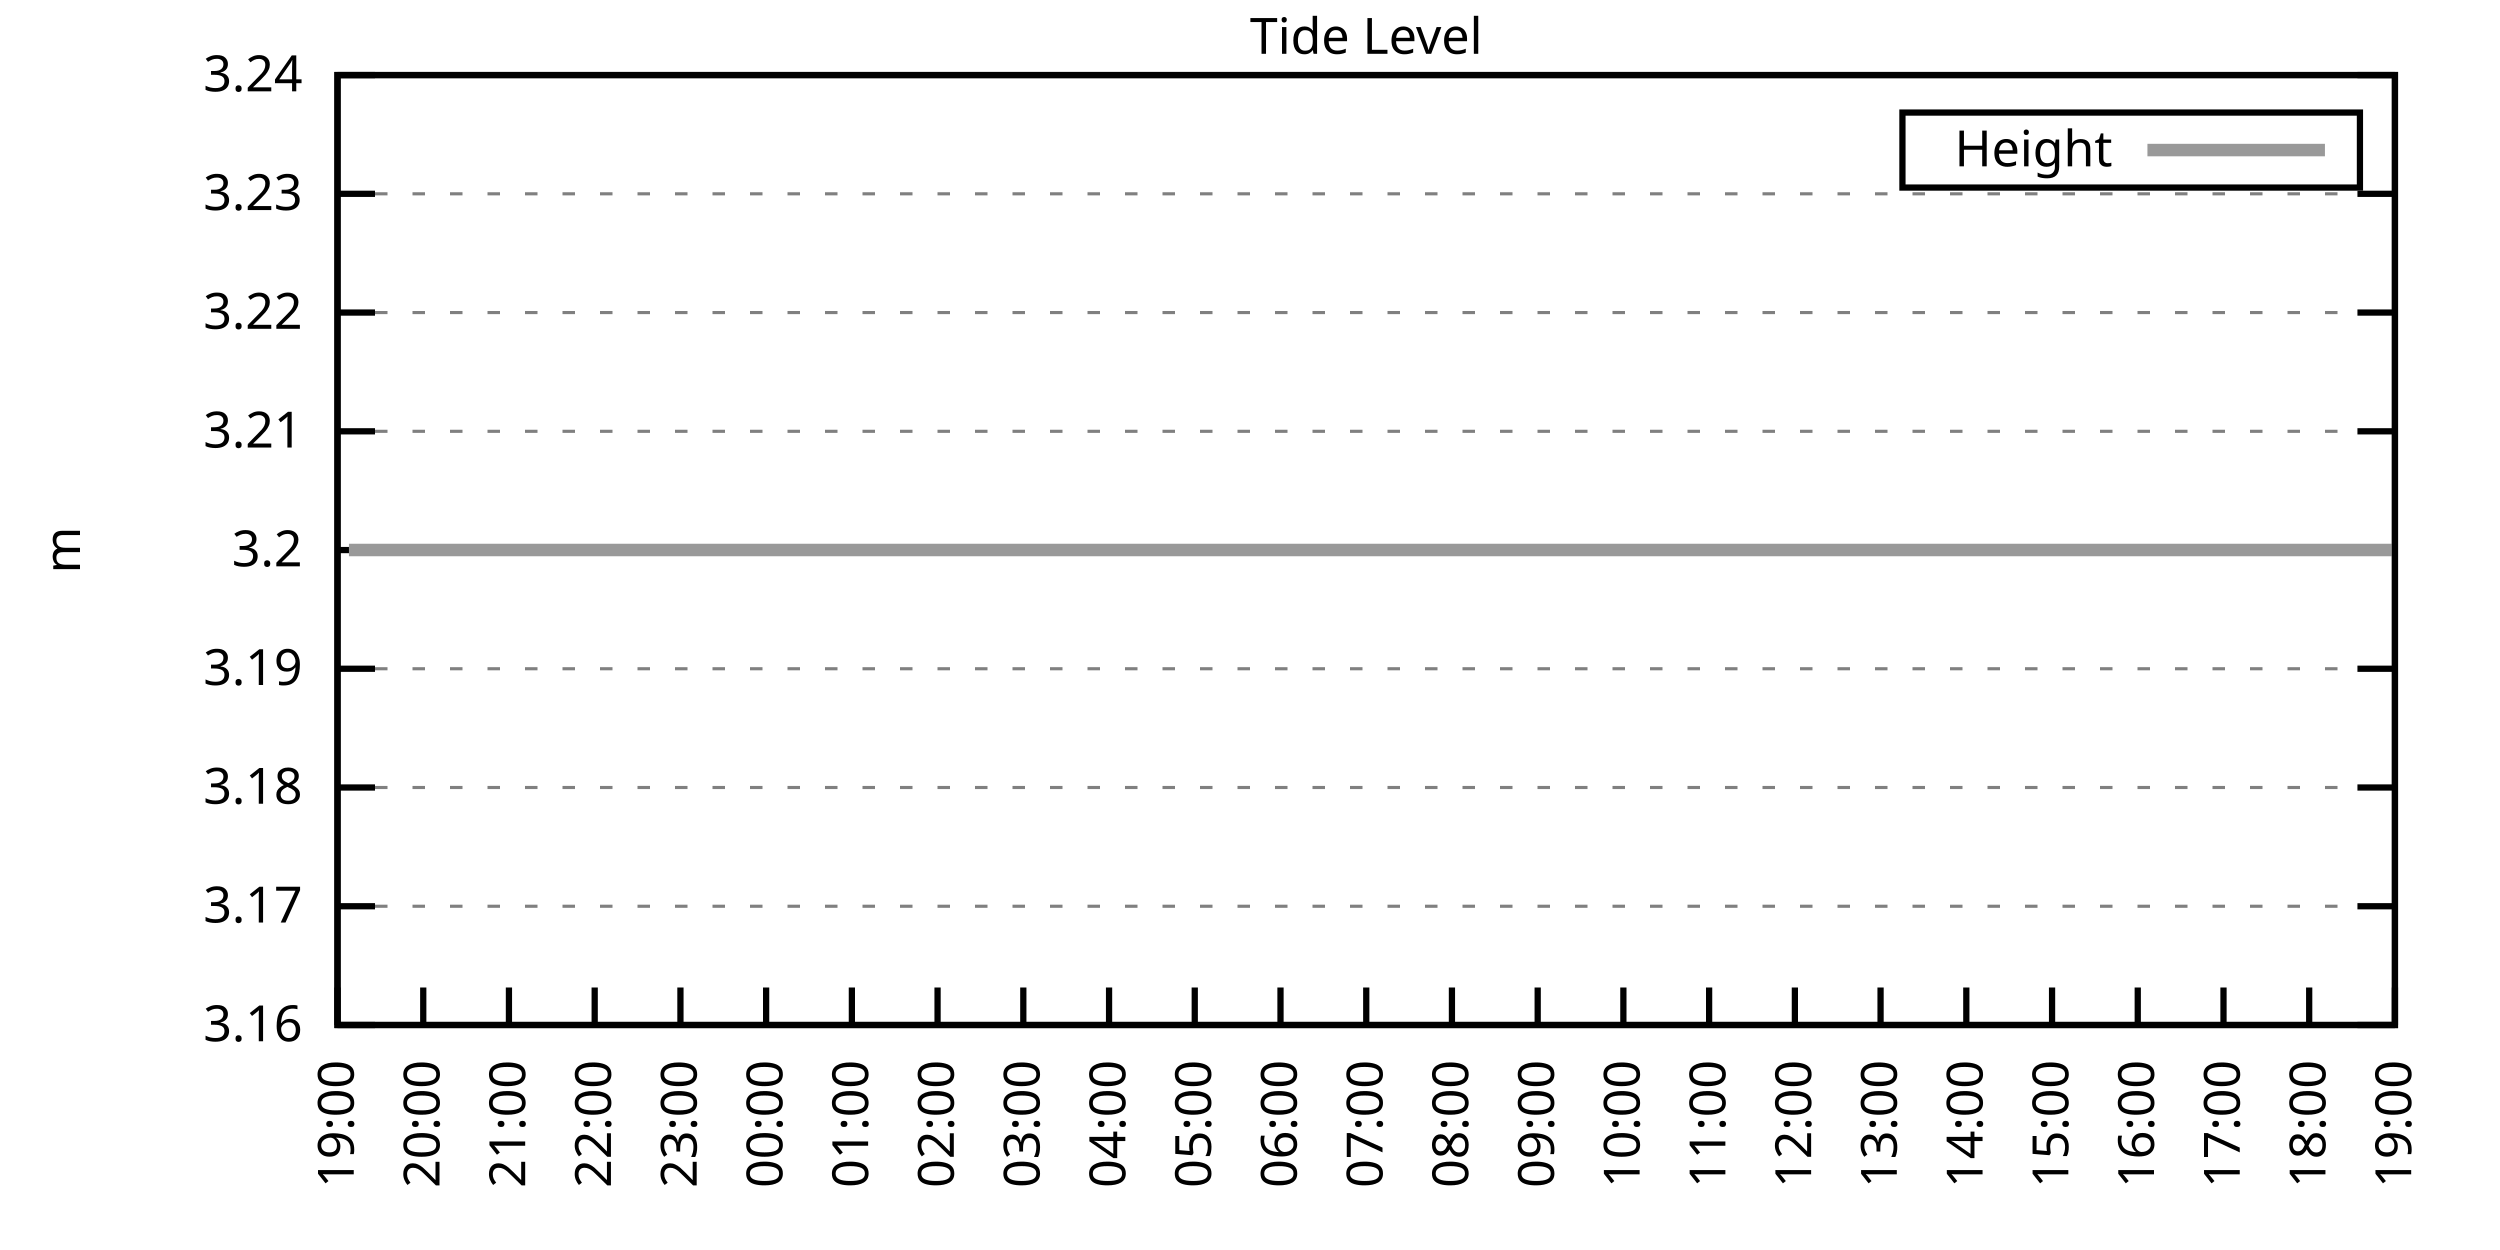
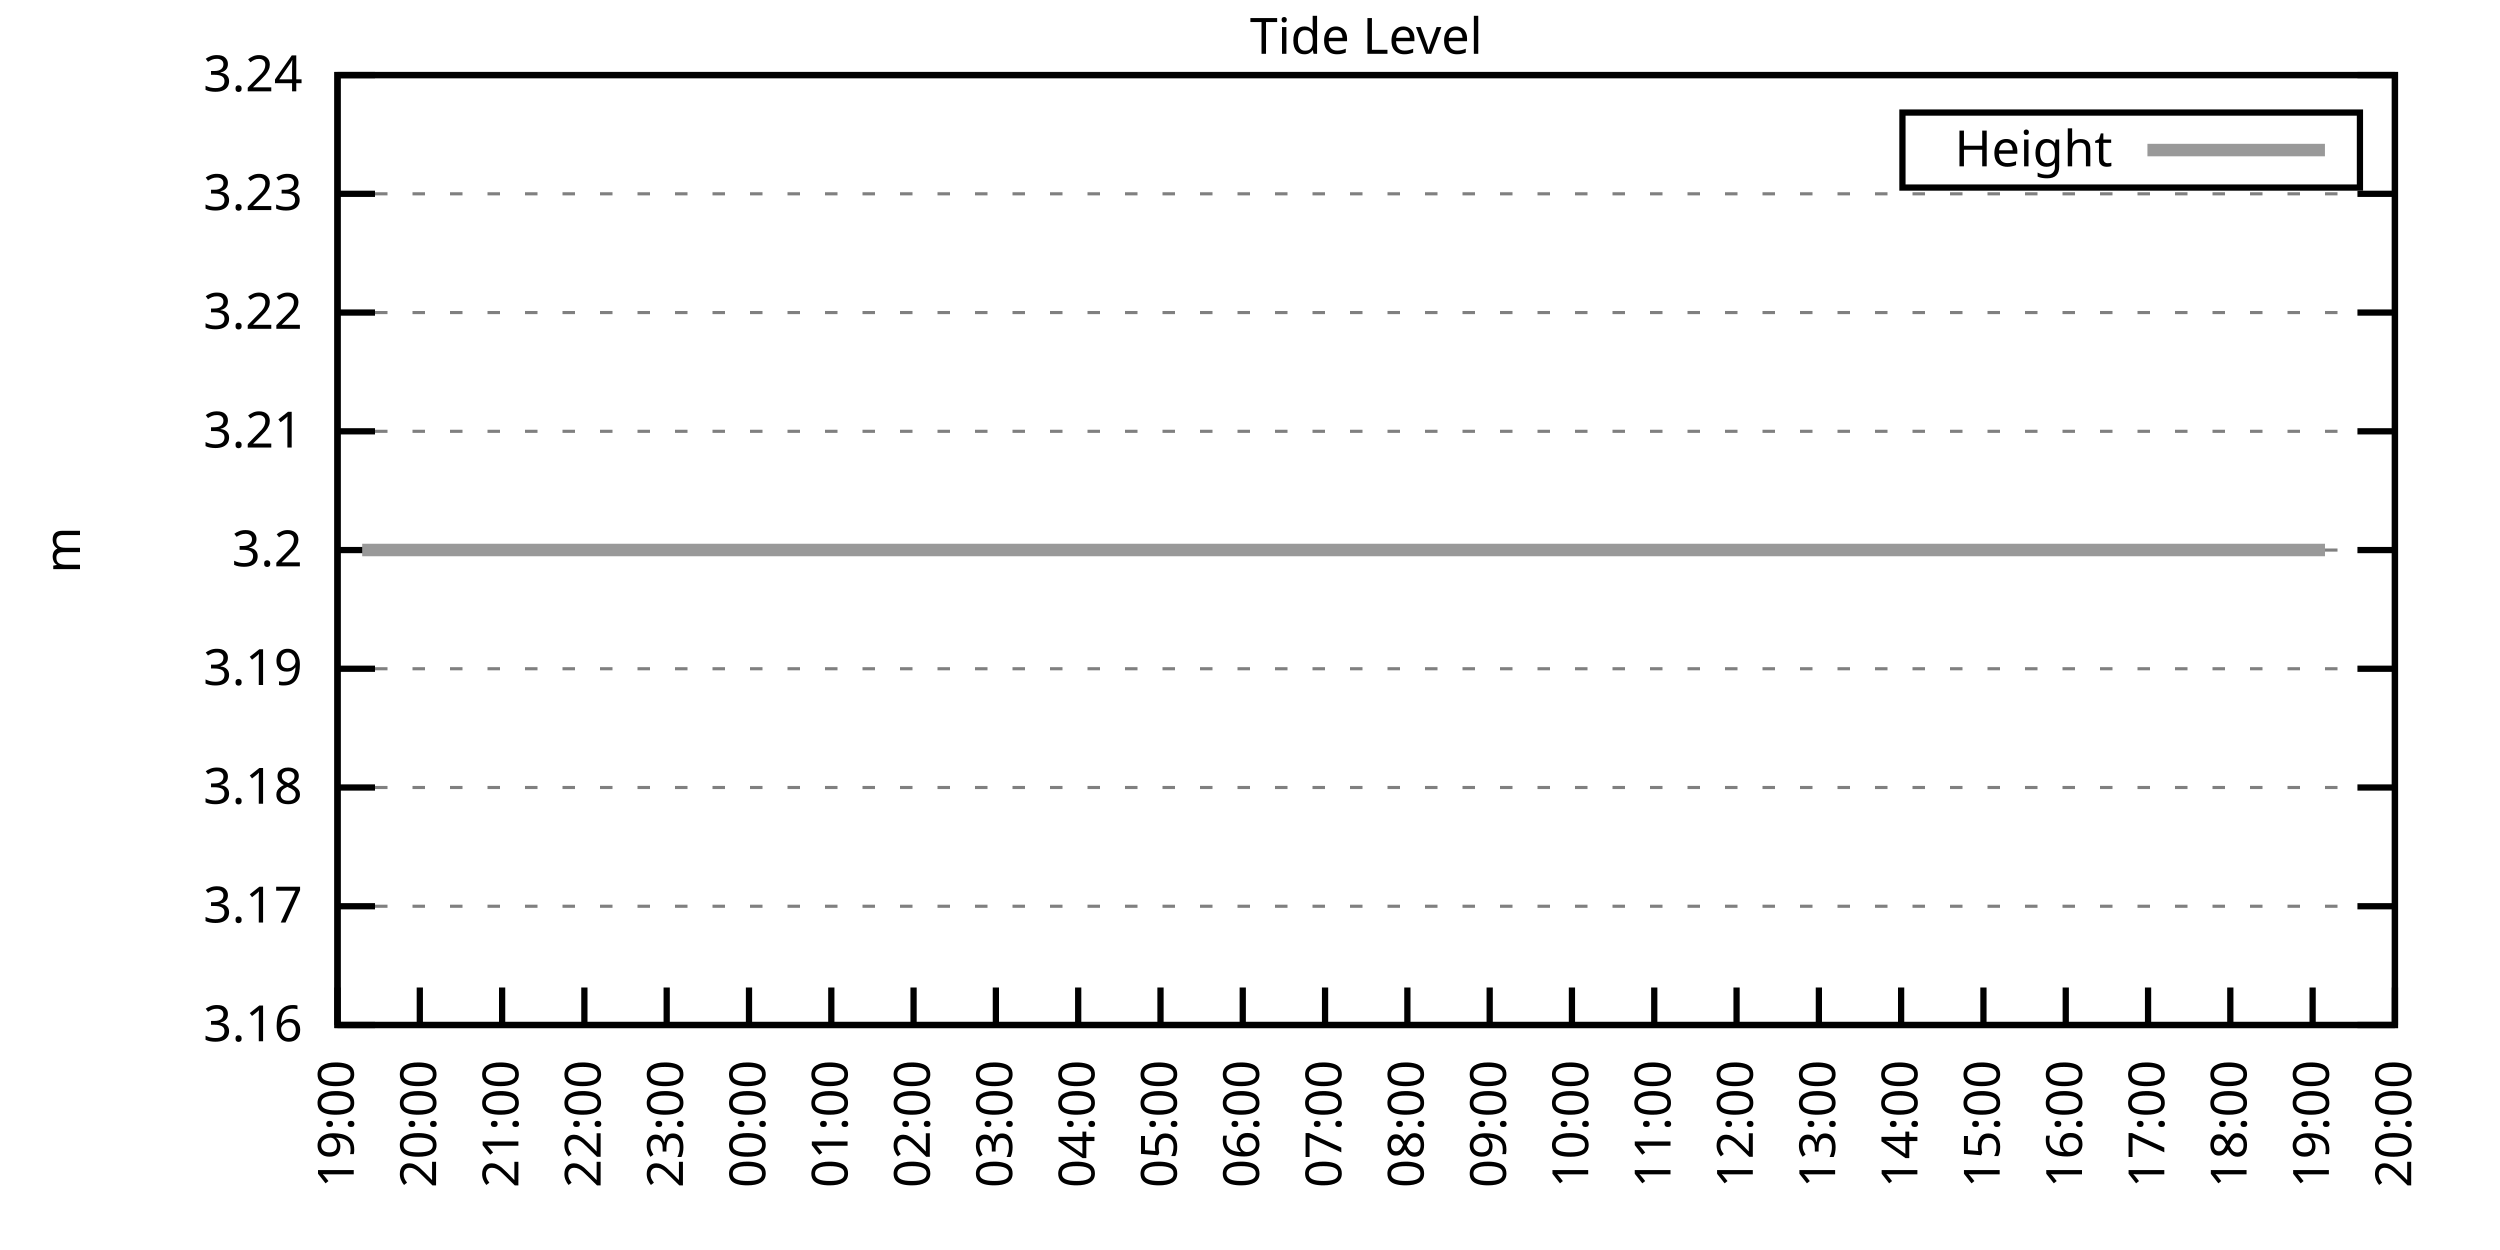
<svg xmlns="http://www.w3.org/2000/svg" xmlns:xlink="http://www.w3.org/1999/xlink" width="400" height="200" viewBox="0 0 400 200">
  <g id="gnuplot_canvas">
    <rect x="0" y="0" width="400" height="200" fill="none" />
    <defs>
      <circle id="gpDot" r="0.5" stroke-width="0.5" stroke="currentColor" />
      <path id="gpPt0" stroke-width="0.333" stroke="currentColor" d="M-1,0 h2 M0,-1 v2" />
      <path id="gpPt1" stroke-width="0.333" stroke="currentColor" d="M-1,-1 L1,1 M1,-1 L-1,1" />
      <path id="gpPt2" stroke-width="0.333" stroke="currentColor" d="M-1,0 L1,0 M0,-1 L0,1 M-1,-1 L1,1 M-1,1 L1,-1" />
      <rect id="gpPt3" stroke-width="0.333" stroke="currentColor" x="-1" y="-1" width="2" height="2" />
      <rect id="gpPt4" stroke-width="0.333" stroke="currentColor" fill="currentColor" x="-1" y="-1" width="2" height="2" />
      <circle id="gpPt5" stroke-width="0.333" stroke="currentColor" cx="0" cy="0" r="1" />
      <use xlink:href="#gpPt5" id="gpPt6" fill="currentColor" stroke="none" />
      <path id="gpPt7" stroke-width="0.333" stroke="currentColor" d="M0,-1.33 L-1.33,0.67 L1.33,0.67 z" />
      <use xlink:href="#gpPt7" id="gpPt8" fill="currentColor" stroke="none" />
      <use xlink:href="#gpPt7" id="gpPt9" stroke="currentColor" transform="rotate(180)" />
      <use xlink:href="#gpPt9" id="gpPt10" fill="currentColor" stroke="none" />
      <use xlink:href="#gpPt3" id="gpPt11" stroke="currentColor" transform="rotate(45)" />
      <use xlink:href="#gpPt11" id="gpPt12" fill="currentColor" stroke="none" />
      <path id="gpPt13" stroke-width="0.333" stroke="currentColor" d="M0,1.330 L1.265,0.411 L0.782,-1.067 L-0.782,-1.076 L-1.265,0.411 z" />
      <use xlink:href="#gpPt13" id="gpPt14" fill="currentColor" stroke="none" />
      <filter id="textbox" filterUnits="objectBoundingBox" x="0" y="0" height="1" width="1">
        <feFlood flood-color="white" flood-opacity="1" result="bgnd" />
        <feComposite in="SourceGraphic" in2="bgnd" operator="atop" />
      </filter>
      <filter id="greybox" filterUnits="objectBoundingBox" x="0" y="0" height="1" width="1">
        <feFlood flood-color="lightgrey" flood-opacity="1" result="grey" />
        <feComposite in="SourceGraphic" in2="grey" operator="atop" />
      </filter>
    </defs>
    <g fill="none" color="white" stroke="currentColor" stroke-width="1.00" stroke-linecap="butt" stroke-linejoin="miter">
</g>
    <g fill="none" color="black" stroke="currentColor" stroke-width="1.00" stroke-linecap="butt" stroke-linejoin="miter">
      <g stroke="none" shape-rendering="crispEdges">
        <polygon fill="rgb(255, 255, 255)" points="54.00,164.00 383.18,164.00 383.18,12.02 54.00,12.02 " />
      </g>
    </g>
    <g fill="none" color="black" stroke="currentColor" stroke-width="1.00" stroke-linecap="butt" stroke-linejoin="miter">
</g>
    <g fill="none" color="black" stroke="black" stroke-width="0.50" stroke-linecap="butt" stroke-linejoin="miter">
</g>
    <g fill="none" color="gray" stroke="currentColor" stroke-width="0.50" stroke-linecap="butt" stroke-linejoin="miter">
      <path stroke="gray" stroke-dasharray="2,4" class="gridline" d="M54.00,164.00 L383.19,164.00  " />
    </g>
    <g fill="none" color="gray" stroke="gray" stroke-width="1.00" stroke-linecap="butt" stroke-linejoin="miter">
</g>
    <g fill="none" color="black" stroke="currentColor" stroke-width="1.00" stroke-linecap="butt" stroke-linejoin="miter">
      <path stroke="black" d="M54.00,164.00 L60.00,164.00 M383.19,164.00 L377.19,164.00  " />
      <g transform="translate(48.40,166.60)" stroke="none" fill="black" font-family="Sans" font-size="8.00" text-anchor="end">
        <text>
          <tspan font-family="Sans"> 3.16</tspan>
        </text>
      </g>
    </g>
    <g fill="none" color="black" stroke="currentColor" stroke-width="1.00" stroke-linecap="butt" stroke-linejoin="miter">
</g>
    <g fill="none" color="black" stroke="black" stroke-width="0.50" stroke-linecap="butt" stroke-linejoin="miter">
</g>
    <g fill="none" color="gray" stroke="currentColor" stroke-width="0.50" stroke-linecap="butt" stroke-linejoin="miter">
      <path stroke="gray" stroke-dasharray="2,4" class="gridline" d="M54.00,145.00 L383.19,145.00  " />
    </g>
    <g fill="none" color="gray" stroke="gray" stroke-width="1.00" stroke-linecap="butt" stroke-linejoin="miter">
</g>
    <g fill="none" color="black" stroke="currentColor" stroke-width="1.00" stroke-linecap="butt" stroke-linejoin="miter">
      <path stroke="black" d="M54.00,145.00 L60.00,145.00 M383.19,145.00 L377.19,145.00  " />
      <g transform="translate(48.40,147.60)" stroke="none" fill="black" font-family="Sans" font-size="8.00" text-anchor="end">
        <text>
          <tspan font-family="Sans"> 3.17</tspan>
        </text>
      </g>
    </g>
    <g fill="none" color="black" stroke="currentColor" stroke-width="1.00" stroke-linecap="butt" stroke-linejoin="miter">
</g>
    <g fill="none" color="black" stroke="black" stroke-width="0.50" stroke-linecap="butt" stroke-linejoin="miter">
</g>
    <g fill="none" color="gray" stroke="currentColor" stroke-width="0.50" stroke-linecap="butt" stroke-linejoin="miter">
      <path stroke="gray" stroke-dasharray="2,4" class="gridline" d="M54.00,126.00 L383.19,126.00  " />
    </g>
    <g fill="none" color="gray" stroke="gray" stroke-width="1.00" stroke-linecap="butt" stroke-linejoin="miter">
</g>
    <g fill="none" color="black" stroke="currentColor" stroke-width="1.00" stroke-linecap="butt" stroke-linejoin="miter">
      <path stroke="black" d="M54.00,126.00 L60.00,126.00 M383.19,126.00 L377.19,126.00  " />
      <g transform="translate(48.40,128.60)" stroke="none" fill="black" font-family="Sans" font-size="8.00" text-anchor="end">
        <text>
          <tspan font-family="Sans"> 3.18</tspan>
        </text>
      </g>
    </g>
    <g fill="none" color="black" stroke="currentColor" stroke-width="1.00" stroke-linecap="butt" stroke-linejoin="miter">
</g>
    <g fill="none" color="black" stroke="black" stroke-width="0.50" stroke-linecap="butt" stroke-linejoin="miter">
</g>
    <g fill="none" color="gray" stroke="currentColor" stroke-width="0.50" stroke-linecap="butt" stroke-linejoin="miter">
      <path stroke="gray" stroke-dasharray="2,4" class="gridline" d="M54.00,107.00 L383.19,107.00  " />
    </g>
    <g fill="none" color="gray" stroke="gray" stroke-width="1.00" stroke-linecap="butt" stroke-linejoin="miter">
</g>
    <g fill="none" color="black" stroke="currentColor" stroke-width="1.00" stroke-linecap="butt" stroke-linejoin="miter">
      <path stroke="black" d="M54.00,107.00 L60.00,107.00 M383.19,107.00 L377.19,107.00  " />
      <g transform="translate(48.40,109.60)" stroke="none" fill="black" font-family="Sans" font-size="8.00" text-anchor="end">
        <text>
          <tspan font-family="Sans"> 3.19</tspan>
        </text>
      </g>
    </g>
    <g fill="none" color="black" stroke="currentColor" stroke-width="1.00" stroke-linecap="butt" stroke-linejoin="miter">
</g>
    <g fill="none" color="black" stroke="black" stroke-width="0.50" stroke-linecap="butt" stroke-linejoin="miter">
</g>
    <g fill="none" color="gray" stroke="currentColor" stroke-width="0.50" stroke-linecap="butt" stroke-linejoin="miter">
      <path stroke="gray" stroke-dasharray="2,4" class="gridline" d="M54.00,88.01 L383.19,88.01  " />
    </g>
    <g fill="none" color="gray" stroke="gray" stroke-width="1.00" stroke-linecap="butt" stroke-linejoin="miter">
</g>
    <g fill="none" color="black" stroke="currentColor" stroke-width="1.00" stroke-linecap="butt" stroke-linejoin="miter">
      <path stroke="black" d="M54.00,88.01 L60.00,88.01 M383.19,88.01 L377.19,88.01  " />
      <g transform="translate(48.40,90.61)" stroke="none" fill="black" font-family="Sans" font-size="8.00" text-anchor="end">
        <text>
          <tspan font-family="Sans"> 3.2</tspan>
        </text>
      </g>
    </g>
    <g fill="none" color="black" stroke="currentColor" stroke-width="1.00" stroke-linecap="butt" stroke-linejoin="miter">
</g>
    <g fill="none" color="black" stroke="black" stroke-width="0.50" stroke-linecap="butt" stroke-linejoin="miter">
</g>
    <g fill="none" color="gray" stroke="currentColor" stroke-width="0.50" stroke-linecap="butt" stroke-linejoin="miter">
      <path stroke="gray" stroke-dasharray="2,4" class="gridline" d="M54.00,69.01 L383.19,69.01  " />
    </g>
    <g fill="none" color="gray" stroke="gray" stroke-width="1.00" stroke-linecap="butt" stroke-linejoin="miter">
</g>
    <g fill="none" color="black" stroke="currentColor" stroke-width="1.00" stroke-linecap="butt" stroke-linejoin="miter">
      <path stroke="black" d="M54.00,69.01 L60.00,69.01 M383.19,69.01 L377.19,69.01  " />
      <g transform="translate(48.40,71.61)" stroke="none" fill="black" font-family="Sans" font-size="8.00" text-anchor="end">
        <text>
          <tspan font-family="Sans"> 3.21</tspan>
        </text>
      </g>
    </g>
    <g fill="none" color="black" stroke="currentColor" stroke-width="1.00" stroke-linecap="butt" stroke-linejoin="miter">
</g>
    <g fill="none" color="black" stroke="black" stroke-width="0.50" stroke-linecap="butt" stroke-linejoin="miter">
</g>
    <g fill="none" color="gray" stroke="currentColor" stroke-width="0.50" stroke-linecap="butt" stroke-linejoin="miter">
      <path stroke="gray" stroke-dasharray="2,4" class="gridline" d="M54.00,50.01 L383.19,50.01  " />
    </g>
    <g fill="none" color="gray" stroke="gray" stroke-width="1.00" stroke-linecap="butt" stroke-linejoin="miter">
</g>
    <g fill="none" color="black" stroke="currentColor" stroke-width="1.00" stroke-linecap="butt" stroke-linejoin="miter">
      <path stroke="black" d="M54.00,50.01 L60.00,50.01 M383.19,50.01 L377.19,50.01  " />
      <g transform="translate(48.40,52.61)" stroke="none" fill="black" font-family="Sans" font-size="8.00" text-anchor="end">
        <text>
          <tspan font-family="Sans"> 3.22</tspan>
        </text>
      </g>
    </g>
    <g fill="none" color="black" stroke="currentColor" stroke-width="1.00" stroke-linecap="butt" stroke-linejoin="miter">
</g>
    <g fill="none" color="black" stroke="black" stroke-width="0.50" stroke-linecap="butt" stroke-linejoin="miter">
</g>
    <g fill="none" color="gray" stroke="currentColor" stroke-width="0.50" stroke-linecap="butt" stroke-linejoin="miter">
      <path stroke="gray" stroke-dasharray="2,4" class="gridline" d="M54.00,31.01 L383.19,31.01  " />
    </g>
    <g fill="none" color="gray" stroke="gray" stroke-width="1.00" stroke-linecap="butt" stroke-linejoin="miter">
</g>
    <g fill="none" color="black" stroke="currentColor" stroke-width="1.00" stroke-linecap="butt" stroke-linejoin="miter">
      <path stroke="black" d="M54.00,31.01 L60.00,31.01 M383.19,31.01 L377.19,31.01  " />
      <g transform="translate(48.40,33.61)" stroke="none" fill="black" font-family="Sans" font-size="8.00" text-anchor="end">
        <text>
          <tspan font-family="Sans"> 3.23</tspan>
        </text>
      </g>
    </g>
    <g fill="none" color="black" stroke="currentColor" stroke-width="1.00" stroke-linecap="butt" stroke-linejoin="miter">
</g>
    <g fill="none" color="black" stroke="black" stroke-width="0.50" stroke-linecap="butt" stroke-linejoin="miter">
</g>
    <g fill="none" color="gray" stroke="currentColor" stroke-width="0.50" stroke-linecap="butt" stroke-linejoin="miter">
      <path stroke="gray" stroke-dasharray="2,4" class="gridline" d="M54.00,12.01 L383.19,12.01  " />
    </g>
    <g fill="none" color="gray" stroke="gray" stroke-width="1.00" stroke-linecap="butt" stroke-linejoin="miter">
</g>
    <g fill="none" color="black" stroke="currentColor" stroke-width="1.00" stroke-linecap="butt" stroke-linejoin="miter">
      <path stroke="black" d="M54.00,12.01 L60.00,12.01 M383.19,12.01 L377.19,12.01  " />
      <g transform="translate(48.40,14.61)" stroke="none" fill="black" font-family="Sans" font-size="8.00" text-anchor="end">
        <text>
          <tspan font-family="Sans"> 3.24</tspan>
        </text>
      </g>
    </g>
    <g fill="none" color="black" stroke="currentColor" stroke-width="1.00" stroke-linecap="butt" stroke-linejoin="miter">
      <path stroke="black" d="M54.00,164.00 L54.00,158.00  " />
      <g transform="translate(56.60,169.60) rotate(270.00)" stroke="none" fill="black" font-family="Sans" font-size="8.00" text-anchor="end">
        <text>
          <tspan font-family="Sans">19:00</tspan>
        </text>
      </g>
    </g>
    <g fill="none" color="black" stroke="currentColor" stroke-width="1.00" stroke-linecap="butt" stroke-linejoin="miter">
-       <path stroke="black" d="M67.72,164.00 L67.72,158.00  " />
-       <g transform="translate(70.32,169.60) rotate(270.00)" stroke="none" fill="black" font-family="Sans" font-size="8.00" text-anchor="end">
+       <path stroke="black" d="M67.17,164.00 L67.17,158.00  " />
+       <g transform="translate(69.77,169.60) rotate(270.00)" stroke="none" fill="black" font-family="Sans" font-size="8.00" text-anchor="end">
        <text>
          <tspan font-family="Sans">20:00</tspan>
        </text>
      </g>
    </g>
    <g fill="none" color="black" stroke="currentColor" stroke-width="1.00" stroke-linecap="butt" stroke-linejoin="miter">
-       <path stroke="black" d="M81.43,164.00 L81.43,158.00  " />
-       <g transform="translate(84.03,169.60) rotate(270.00)" stroke="none" fill="black" font-family="Sans" font-size="8.00" text-anchor="end">
+       <path stroke="black" d="M80.34,164.00 L80.34,158.00  " />
+       <g transform="translate(82.94,169.60) rotate(270.00)" stroke="none" fill="black" font-family="Sans" font-size="8.00" text-anchor="end">
        <text>
          <tspan font-family="Sans">21:00</tspan>
        </text>
      </g>
    </g>
    <g fill="none" color="black" stroke="currentColor" stroke-width="1.00" stroke-linecap="butt" stroke-linejoin="miter">
-       <path stroke="black" d="M95.15,164.00 L95.15,158.00  " />
-       <g transform="translate(97.75,169.60) rotate(270.00)" stroke="none" fill="black" font-family="Sans" font-size="8.00" text-anchor="end">
+       <path stroke="black" d="M93.50,164.00 L93.50,158.00  " />
+       <g transform="translate(96.10,169.60) rotate(270.00)" stroke="none" fill="black" font-family="Sans" font-size="8.00" text-anchor="end">
        <text>
          <tspan font-family="Sans">22:00</tspan>
        </text>
      </g>
    </g>
    <g fill="none" color="black" stroke="currentColor" stroke-width="1.00" stroke-linecap="butt" stroke-linejoin="miter">
-       <path stroke="black" d="M108.87,164.00 L108.87,158.00  " />
-       <g transform="translate(111.47,169.60) rotate(270.00)" stroke="none" fill="black" font-family="Sans" font-size="8.00" text-anchor="end">
+       <path stroke="black" d="M106.67,164.00 L106.67,158.00  " />
+       <g transform="translate(109.27,169.60) rotate(270.00)" stroke="none" fill="black" font-family="Sans" font-size="8.00" text-anchor="end">
        <text>
          <tspan font-family="Sans">23:00</tspan>
        </text>
      </g>
    </g>
    <g fill="none" color="black" stroke="currentColor" stroke-width="1.00" stroke-linecap="butt" stroke-linejoin="miter">
-       <path stroke="black" d="M122.58,164.00 L122.58,158.00  " />
-       <g transform="translate(125.18,169.60) rotate(270.00)" stroke="none" fill="black" font-family="Sans" font-size="8.00" text-anchor="end">
+       <path stroke="black" d="M119.84,164.00 L119.84,158.00  " />
+       <g transform="translate(122.44,169.60) rotate(270.00)" stroke="none" fill="black" font-family="Sans" font-size="8.00" text-anchor="end">
        <text>
          <tspan font-family="Sans">00:00</tspan>
        </text>
      </g>
    </g>
    <g fill="none" color="black" stroke="currentColor" stroke-width="1.00" stroke-linecap="butt" stroke-linejoin="miter">
-       <path stroke="black" d="M136.30,164.00 L136.30,158.00  " />
-       <g transform="translate(138.90,169.60) rotate(270.00)" stroke="none" fill="black" font-family="Sans" font-size="8.00" text-anchor="end">
+       <path stroke="black" d="M133.01,164.00 L133.01,158.00  " />
+       <g transform="translate(135.61,169.60) rotate(270.00)" stroke="none" fill="black" font-family="Sans" font-size="8.00" text-anchor="end">
        <text>
          <tspan font-family="Sans">01:00</tspan>
        </text>
      </g>
    </g>
    <g fill="none" color="black" stroke="currentColor" stroke-width="1.00" stroke-linecap="butt" stroke-linejoin="miter">
-       <path stroke="black" d="M150.01,164.00 L150.01,158.00  " />
-       <g transform="translate(152.61,169.60) rotate(270.00)" stroke="none" fill="black" font-family="Sans" font-size="8.00" text-anchor="end">
+       <path stroke="black" d="M146.17,164.00 L146.17,158.00  " />
+       <g transform="translate(148.77,169.60) rotate(270.00)" stroke="none" fill="black" font-family="Sans" font-size="8.00" text-anchor="end">
        <text>
          <tspan font-family="Sans">02:00</tspan>
        </text>
      </g>
    </g>
    <g fill="none" color="black" stroke="currentColor" stroke-width="1.00" stroke-linecap="butt" stroke-linejoin="miter">
-       <path stroke="black" d="M163.73,164.00 L163.73,158.00  " />
-       <g transform="translate(166.33,169.60) rotate(270.00)" stroke="none" fill="black" font-family="Sans" font-size="8.00" text-anchor="end">
+       <path stroke="black" d="M159.34,164.00 L159.34,158.00  " />
+       <g transform="translate(161.94,169.60) rotate(270.00)" stroke="none" fill="black" font-family="Sans" font-size="8.00" text-anchor="end">
        <text>
          <tspan font-family="Sans">03:00</tspan>
        </text>
      </g>
    </g>
    <g fill="none" color="black" stroke="currentColor" stroke-width="1.00" stroke-linecap="butt" stroke-linejoin="miter">
-       <path stroke="black" d="M177.45,164.00 L177.45,158.00  " />
-       <g transform="translate(180.05,169.60) rotate(270.00)" stroke="none" fill="black" font-family="Sans" font-size="8.00" text-anchor="end">
+       <path stroke="black" d="M172.51,164.00 L172.51,158.00  " />
+       <g transform="translate(175.11,169.60) rotate(270.00)" stroke="none" fill="black" font-family="Sans" font-size="8.00" text-anchor="end">
        <text>
          <tspan font-family="Sans">04:00</tspan>
        </text>
      </g>
    </g>
    <g fill="none" color="black" stroke="currentColor" stroke-width="1.00" stroke-linecap="butt" stroke-linejoin="miter">
-       <path stroke="black" d="M191.16,164.00 L191.16,158.00  " />
-       <g transform="translate(193.76,169.60) rotate(270.00)" stroke="none" fill="black" font-family="Sans" font-size="8.00" text-anchor="end">
+       <path stroke="black" d="M185.68,164.00 L185.68,158.00  " />
+       <g transform="translate(188.28,169.60) rotate(270.00)" stroke="none" fill="black" font-family="Sans" font-size="8.00" text-anchor="end">
        <text>
          <tspan font-family="Sans">05:00</tspan>
        </text>
      </g>
    </g>
    <g fill="none" color="black" stroke="currentColor" stroke-width="1.00" stroke-linecap="butt" stroke-linejoin="miter">
-       <path stroke="black" d="M204.88,164.00 L204.88,158.00  " />
-       <g transform="translate(207.48,169.60) rotate(270.00)" stroke="none" fill="black" font-family="Sans" font-size="8.00" text-anchor="end">
+       <path stroke="black" d="M198.84,164.00 L198.84,158.00  " />
+       <g transform="translate(201.44,169.60) rotate(270.00)" stroke="none" fill="black" font-family="Sans" font-size="8.00" text-anchor="end">
        <text>
          <tspan font-family="Sans">06:00</tspan>
        </text>
      </g>
    </g>
    <g fill="none" color="black" stroke="currentColor" stroke-width="1.00" stroke-linecap="butt" stroke-linejoin="miter">
-       <path stroke="black" d="M218.60,164.00 L218.60,158.00  " />
-       <g transform="translate(221.20,169.60) rotate(270.00)" stroke="none" fill="black" font-family="Sans" font-size="8.00" text-anchor="end">
+       <path stroke="black" d="M212.01,164.00 L212.01,158.00  " />
+       <g transform="translate(214.61,169.60) rotate(270.00)" stroke="none" fill="black" font-family="Sans" font-size="8.00" text-anchor="end">
        <text>
          <tspan font-family="Sans">07:00</tspan>
        </text>
      </g>
    </g>
    <g fill="none" color="black" stroke="currentColor" stroke-width="1.00" stroke-linecap="butt" stroke-linejoin="miter">
-       <path stroke="black" d="M232.31,164.00 L232.31,158.00  " />
-       <g transform="translate(234.91,169.60) rotate(270.00)" stroke="none" fill="black" font-family="Sans" font-size="8.00" text-anchor="end">
+       <path stroke="black" d="M225.18,164.00 L225.18,158.00  " />
+       <g transform="translate(227.78,169.60) rotate(270.00)" stroke="none" fill="black" font-family="Sans" font-size="8.00" text-anchor="end">
        <text>
          <tspan font-family="Sans">08:00</tspan>
        </text>
      </g>
    </g>
    <g fill="none" color="black" stroke="currentColor" stroke-width="1.00" stroke-linecap="butt" stroke-linejoin="miter">
-       <path stroke="black" d="M246.03,164.00 L246.03,158.00  " />
-       <g transform="translate(248.63,169.60) rotate(270.00)" stroke="none" fill="black" font-family="Sans" font-size="8.00" text-anchor="end">
+       <path stroke="black" d="M238.35,164.00 L238.35,158.00  " />
+       <g transform="translate(240.95,169.60) rotate(270.00)" stroke="none" fill="black" font-family="Sans" font-size="8.00" text-anchor="end">
        <text>
          <tspan font-family="Sans">09:00</tspan>
        </text>
      </g>
    </g>
    <g fill="none" color="black" stroke="currentColor" stroke-width="1.00" stroke-linecap="butt" stroke-linejoin="miter">
-       <path stroke="black" d="M259.74,164.00 L259.74,158.00  " />
-       <g transform="translate(262.34,169.60) rotate(270.00)" stroke="none" fill="black" font-family="Sans" font-size="8.00" text-anchor="end">
+       <path stroke="black" d="M251.51,164.00 L251.51,158.00  " />
+       <g transform="translate(254.11,169.60) rotate(270.00)" stroke="none" fill="black" font-family="Sans" font-size="8.00" text-anchor="end">
        <text>
          <tspan font-family="Sans">10:00</tspan>
        </text>
      </g>
    </g>
    <g fill="none" color="black" stroke="currentColor" stroke-width="1.00" stroke-linecap="butt" stroke-linejoin="miter">
-       <path stroke="black" d="M273.46,164.00 L273.46,158.00  " />
-       <g transform="translate(276.06,169.60) rotate(270.00)" stroke="none" fill="black" font-family="Sans" font-size="8.00" text-anchor="end">
+       <path stroke="black" d="M264.68,164.00 L264.68,158.00  " />
+       <g transform="translate(267.28,169.60) rotate(270.00)" stroke="none" fill="black" font-family="Sans" font-size="8.00" text-anchor="end">
        <text>
          <tspan font-family="Sans">11:00</tspan>
        </text>
      </g>
    </g>
    <g fill="none" color="black" stroke="currentColor" stroke-width="1.00" stroke-linecap="butt" stroke-linejoin="miter">
-       <path stroke="black" d="M287.18,164.00 L287.18,158.00  " />
-       <g transform="translate(289.78,169.60) rotate(270.00)" stroke="none" fill="black" font-family="Sans" font-size="8.00" text-anchor="end">
+       <path stroke="black" d="M277.85,164.00 L277.85,158.00  " />
+       <g transform="translate(280.45,169.60) rotate(270.00)" stroke="none" fill="black" font-family="Sans" font-size="8.00" text-anchor="end">
        <text>
          <tspan font-family="Sans">12:00</tspan>
        </text>
      </g>
    </g>
    <g fill="none" color="black" stroke="currentColor" stroke-width="1.00" stroke-linecap="butt" stroke-linejoin="miter">
-       <path stroke="black" d="M300.89,164.00 L300.89,158.00  " />
-       <g transform="translate(303.49,169.60) rotate(270.00)" stroke="none" fill="black" font-family="Sans" font-size="8.00" text-anchor="end">
+       <path stroke="black" d="M291.02,164.00 L291.02,158.00  " />
+       <g transform="translate(293.62,169.60) rotate(270.00)" stroke="none" fill="black" font-family="Sans" font-size="8.00" text-anchor="end">
        <text>
          <tspan font-family="Sans">13:00</tspan>
        </text>
      </g>
    </g>
    <g fill="none" color="black" stroke="currentColor" stroke-width="1.00" stroke-linecap="butt" stroke-linejoin="miter">
-       <path stroke="black" d="M314.61,164.00 L314.61,158.00  " />
-       <g transform="translate(317.21,169.60) rotate(270.00)" stroke="none" fill="black" font-family="Sans" font-size="8.00" text-anchor="end">
+       <path stroke="black" d="M304.18,164.00 L304.18,158.00  " />
+       <g transform="translate(306.78,169.60) rotate(270.00)" stroke="none" fill="black" font-family="Sans" font-size="8.00" text-anchor="end">
        <text>
          <tspan font-family="Sans">14:00</tspan>
        </text>
      </g>
    </g>
    <g fill="none" color="black" stroke="currentColor" stroke-width="1.00" stroke-linecap="butt" stroke-linejoin="miter">
-       <path stroke="black" d="M328.33,164.00 L328.33,158.00  " />
-       <g transform="translate(330.93,169.60) rotate(270.00)" stroke="none" fill="black" font-family="Sans" font-size="8.00" text-anchor="end">
+       <path stroke="black" d="M317.35,164.00 L317.35,158.00  " />
+       <g transform="translate(319.95,169.60) rotate(270.00)" stroke="none" fill="black" font-family="Sans" font-size="8.00" text-anchor="end">
        <text>
          <tspan font-family="Sans">15:00</tspan>
        </text>
      </g>
    </g>
    <g fill="none" color="black" stroke="currentColor" stroke-width="1.00" stroke-linecap="butt" stroke-linejoin="miter">
-       <path stroke="black" d="M342.04,164.00 L342.04,158.00  " />
-       <g transform="translate(344.64,169.60) rotate(270.00)" stroke="none" fill="black" font-family="Sans" font-size="8.00" text-anchor="end">
+       <path stroke="black" d="M330.52,164.00 L330.52,158.00  " />
+       <g transform="translate(333.12,169.60) rotate(270.00)" stroke="none" fill="black" font-family="Sans" font-size="8.00" text-anchor="end">
        <text>
          <tspan font-family="Sans">16:00</tspan>
        </text>
      </g>
    </g>
    <g fill="none" color="black" stroke="currentColor" stroke-width="1.00" stroke-linecap="butt" stroke-linejoin="miter">
-       <path stroke="black" d="M355.76,164.00 L355.76,158.00  " />
-       <g transform="translate(358.36,169.60) rotate(270.00)" stroke="none" fill="black" font-family="Sans" font-size="8.00" text-anchor="end">
+       <path stroke="black" d="M343.69,164.00 L343.69,158.00  " />
+       <g transform="translate(346.29,169.60) rotate(270.00)" stroke="none" fill="black" font-family="Sans" font-size="8.00" text-anchor="end">
        <text>
          <tspan font-family="Sans">17:00</tspan>
        </text>
      </g>
    </g>
    <g fill="none" color="black" stroke="currentColor" stroke-width="1.00" stroke-linecap="butt" stroke-linejoin="miter">
-       <path stroke="black" d="M369.47,164.00 L369.47,158.00  " />
-       <g transform="translate(372.07,169.60) rotate(270.00)" stroke="none" fill="black" font-family="Sans" font-size="8.00" text-anchor="end">
+       <path stroke="black" d="M356.85,164.00 L356.85,158.00  " />
+       <g transform="translate(359.45,169.60) rotate(270.00)" stroke="none" fill="black" font-family="Sans" font-size="8.00" text-anchor="end">
        <text>
          <tspan font-family="Sans">18:00</tspan>
+         </text>
+       </g>
+     </g>
+     <g fill="none" color="black" stroke="currentColor" stroke-width="1.00" stroke-linecap="butt" stroke-linejoin="miter">
+       <path stroke="black" d="M370.02,164.00 L370.02,158.00  " />
+       <g transform="translate(372.62,169.60) rotate(270.00)" stroke="none" fill="black" font-family="Sans" font-size="8.00" text-anchor="end">
+         <text>
+           <tspan font-family="Sans">19:00</tspan>
        </text>
      </g>
    </g>
    <g fill="none" color="black" stroke="currentColor" stroke-width="1.00" stroke-linecap="butt" stroke-linejoin="miter">
      <path stroke="black" d="M383.19,164.00 L383.19,158.00  " />
      <g transform="translate(385.79,169.60) rotate(270.00)" stroke="none" fill="black" font-family="Sans" font-size="8.00" text-anchor="end">
        <text>
-           <tspan font-family="Sans">19:00</tspan>
+           <tspan font-family="Sans">20:00</tspan>
        </text>
      </g>
    </g>
    <g fill="none" color="black" stroke="currentColor" stroke-width="1.00" stroke-linecap="butt" stroke-linejoin="miter">
</g>
    <g fill="none" color="black" stroke="currentColor" stroke-width="1.00" stroke-linecap="butt" stroke-linejoin="miter">
      <path stroke="black" d="M54.00,12.01 L54.00,164.00 L383.19,164.00 L383.19,12.01 L54.00,12.01 Z  " />
    </g>
    <g fill="none" color="black" stroke="currentColor" stroke-width="1.00" stroke-linecap="butt" stroke-linejoin="miter">
</g>
    <g fill="none" color="black" stroke="currentColor" stroke-width="1.00" stroke-linecap="butt" stroke-linejoin="miter">
      <path stroke="black" d="M304.39,30.01 L304.39,18.01 L377.59,18.01 L377.59,30.01 L304.39,30.01 Z  " />
    </g>
    <g id="Tide_level_plot_1">
      <g fill="none" color="white" stroke="black" stroke-width="2.00" stroke-linecap="butt" stroke-linejoin="miter">
</g>
      <g fill="none" color="black" stroke="currentColor" stroke-width="2.00" stroke-linecap="butt" stroke-linejoin="miter">
        <g transform="translate(337.99,26.61)" stroke="none" fill="black" font-family="Sans" font-size="8.00" text-anchor="end">
          <text>
            <tspan font-family="Sans">Height</tspan>
          </text>
        </g>
      </g>
      <g fill="none" color="black" stroke="currentColor" stroke-width="2.00" stroke-linecap="butt" stroke-linejoin="miter">
-         <path stroke="rgb(153, 153, 153)" d="M343.59,24.01 L371.99,24.01 M55.83,88.00 L58.11,88.00 L60.40,88.00 L62.92,88.00 L65.20,88.00 L67.26,88.00   L69.55,88.00 L72.06,88.00 L74.12,88.00 L76.63,88.00 L78.92,88.00 L80.98,88.00 L83.49,88.00 L85.78,88.00   L87.83,88.00 L90.12,88.00 L92.63,88.00 L94.69,88.00 L96.98,88.00 L99.04,88.00 L101.55,88.00 L104.06,88.00   L106.12,88.00 L108.41,88.00 L110.92,88.00 L113.21,88.00 L115.49,88.00 L117.78,88.00 L120.07,88.00 L122.12,88.00   L124.64,88.00 L126.70,88.00 L129.21,88.00 L131.50,88.00 L133.78,88.00 L136.07,88.00 L137.90,88.00 L140.64,88.00   L142.93,88.00 L144.98,88.00 L147.27,88.00 L149.56,88.00 L152.07,88.00 L154.36,88.00 L156.41,88.00 L158.70,88.00   L161.22,88.00 L163.50,88.00 L165.56,88.00 L168.07,88.00 L170.13,88.00 L172.65,88.00 L174.70,88.00 L176.99,88.00   L179.28,88.00 L181.79,88.00 L183.85,88.00 L186.36,88.00 L188.65,88.00 L190.93,88.00 L193.22,88.00 L195.28,88.00   L197.79,88.00 L200.08,88.00 L202.36,88.00 L204.65,88.00 L206.71,88.00 L209.22,88.00 L211.51,88.00 L213.57,88.00   L215.85,88.00 L218.37,88.00 L220.42,88.00 L222.94,88.00 L225.00,88.00 L227.51,88.00 L229.57,88.00 L231.85,88.00   L234.14,88.00 L236.65,88.00 L238.48,88.00 L241.23,88.00 L243.51,88.00 L245.80,88.00 L247.86,88.00 L250.37,88.00   L252.66,88.00 L254.94,88.00 L257.23,88.00 L259.29,88.00 L261.80,88.00 L263.86,88.00 L266.37,88.00 L268.66,88.00   L270.95,88.00 L273.23,88.00 L275.29,88.00 L277.57,88.00 L280.09,88.00 L282.15,88.00 L284.66,88.00 L286.72,88.00   L289.23,88.00 L291.06,88.00 L293.58,88.00 L295.86,88.00 L297.92,88.00 L300.44,88.00 L302.95,88.00 L305.24,88.00   L307.06,88.00 L309.58,88.00 L311.64,88.00 L314.15,88.00 L316.67,88.00 L318.72,88.00 L321.24,88.00 L323.30,88.00   L325.81,88.00 L328.10,88.00 L330.15,88.00 L332.67,88.00 L334.95,88.00 L336.78,88.00 L339.53,88.00 L341.36,88.00   L344.10,88.00 L346.38,88.00 L348.67,88.00 L350.96,88.00 L353.24,88.00 L355.53,88.00 L357.81,88.00 L359.64,88.00   L362.16,88.00 L364.44,88.00 L366.96,88.00 L368.79,88.00 L371.30,88.00 L373.82,88.00 L376.10,88.00 L378.39,88.00   L380.22,88.00 L382.96,88.00  " />
+         <path stroke="rgb(153, 153, 153)" d="M343.59,24.01 L371.99,24.01 M57.95,88.00 L60.14,88.00 L62.56,88.00 L64.75,88.00 L66.73,88.00 L68.92,88.00   L71.34,88.00 L73.31,88.00 L75.73,88.00 L77.92,88.00 L79.90,88.00 L82.31,88.00 L84.50,88.00 L86.48,88.00   L88.67,88.00 L91.09,88.00 L93.06,88.00 L95.26,88.00 L97.23,88.00 L99.65,88.00 L102.06,88.00 L104.04,88.00   L106.23,88.00 L108.65,88.00 L110.84,88.00 L113.03,88.00 L115.23,88.00 L117.42,88.00 L119.40,88.00 L121.81,88.00   L123.79,88.00 L126.20,88.00 L128.40,88.00 L130.59,88.00 L132.79,88.00 L134.54,88.00 L137.18,88.00 L139.37,88.00   L141.35,88.00 L143.54,88.00 L145.73,88.00 L148.15,88.00 L150.34,88.00 L152.32,88.00 L154.51,88.00 L156.93,88.00   L159.12,88.00 L161.10,88.00 L163.51,88.00 L165.49,88.00 L167.90,88.00 L169.87,88.00 L172.07,88.00 L174.26,88.00   L176.68,88.00 L178.65,88.00 L181.07,88.00 L183.26,88.00 L185.46,88.00 L187.65,88.00 L189.63,88.00 L192.04,88.00   L194.23,88.00 L196.43,88.00 L198.62,88.00 L200.60,88.00 L203.01,88.00 L205.21,88.00 L207.18,88.00 L209.38,88.00   L211.79,88.00 L213.77,88.00 L216.18,88.00 L218.16,88.00 L220.57,88.00 L222.55,88.00 L224.74,88.00 L226.93,88.00   L229.35,88.00 L231.10,88.00 L233.74,88.00 L235.93,88.00 L238.13,88.00 L240.10,88.00 L242.52,88.00 L244.71,88.00   L246.91,88.00 L249.10,88.00 L251.08,88.00 L253.49,88.00 L255.46,88.00 L257.88,88.00 L260.07,88.00 L262.27,88.00   L264.46,88.00 L266.44,88.00 L268.63,88.00 L271.05,88.00 L273.02,88.00 L275.44,88.00 L277.41,88.00 L279.82,88.00   L281.58,88.00 L283.99,88.00 L286.19,88.00 L288.16,88.00 L290.58,88.00 L292.99,88.00 L295.19,88.00 L296.94,88.00   L299.36,88.00 L301.33,88.00 L303.75,88.00 L306.16,88.00 L308.13,88.00 L310.55,88.00 L312.52,88.00 L314.94,88.00   L317.13,88.00 L319.11,88.00 L321.52,88.00 L323.72,88.00 L325.47,88.00 L328.11,88.00 L329.86,88.00 L332.49,88.00   L334.69,88.00 L336.88,88.00 L339.08,88.00 L341.27,88.00 L343.47,88.00 L345.66,88.00 L347.42,88.00 L349.83,88.00   L352.03,88.00 L354.44,88.00 L356.20,88.00 L358.61,88.00 L361.02,88.00 L363.22,88.00 L365.41,88.00 L367.17,88.00   L369.80,88.00 L372.00,88.00  " />
      </g>
    </g>
    <g fill="none" color="black" stroke="currentColor" stroke-width="2.00" stroke-linecap="butt" stroke-linejoin="miter">
</g>
    <g fill="none" color="black" stroke="black" stroke-width="1.00" stroke-linecap="butt" stroke-linejoin="miter">
</g>
    <g fill="none" color="black" stroke="currentColor" stroke-width="1.00" stroke-linecap="butt" stroke-linejoin="miter">
      <path stroke="black" d="M54.00,12.01 L54.00,164.00 L383.19,164.00 L383.19,12.01 L54.00,12.01 Z  " />
      <g transform="translate(12.80,88.01) rotate(270.00)" stroke="none" fill="black" font-family="Sans" font-size="8.00" text-anchor="middle">
        <text>
          <tspan font-family="Sans">m</tspan>
        </text>
      </g>
    </g>
    <g fill="none" color="black" stroke="currentColor" stroke-width="1.00" stroke-linecap="butt" stroke-linejoin="miter">
</g>
    <g fill="none" color="black" stroke="currentColor" stroke-width="1.00" stroke-linecap="butt" stroke-linejoin="miter">
      <g transform="translate(218.59,8.61)" stroke="none" fill="black" font-family="Sans" font-size="8.00" text-anchor="middle">
        <text>
          <tspan font-family="Sans">Tide Level</tspan>
        </text>
      </g>
    </g>
    <g fill="none" color="black" stroke="currentColor" stroke-width="1.00" stroke-linecap="butt" stroke-linejoin="miter">
</g>
  </g>
</svg>
